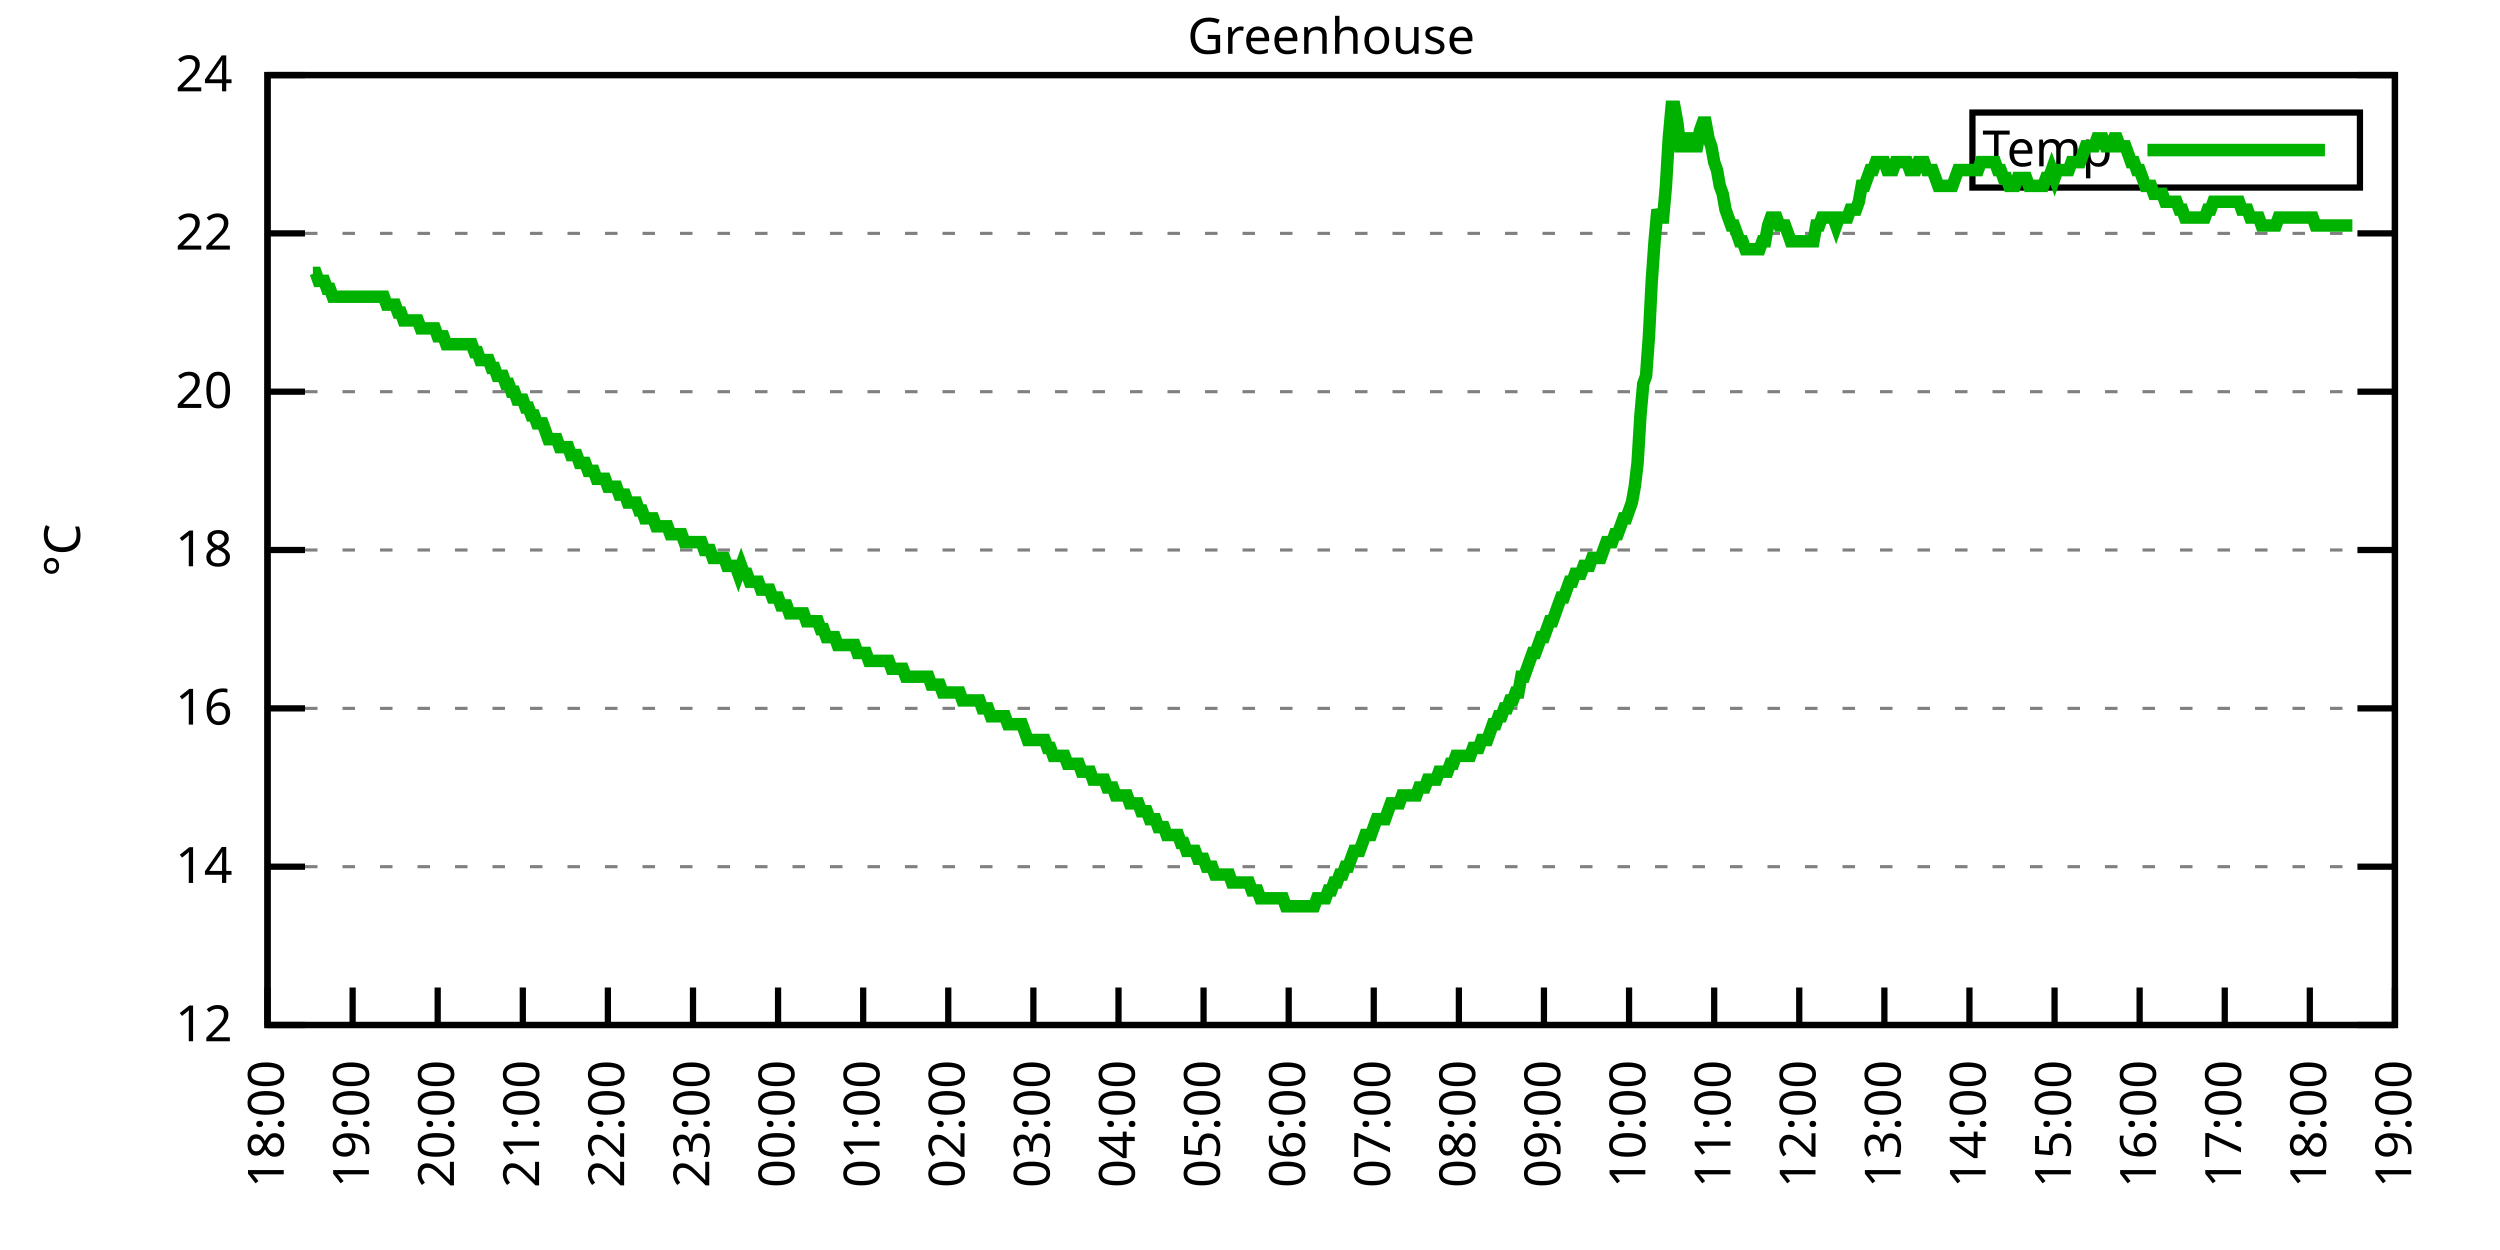
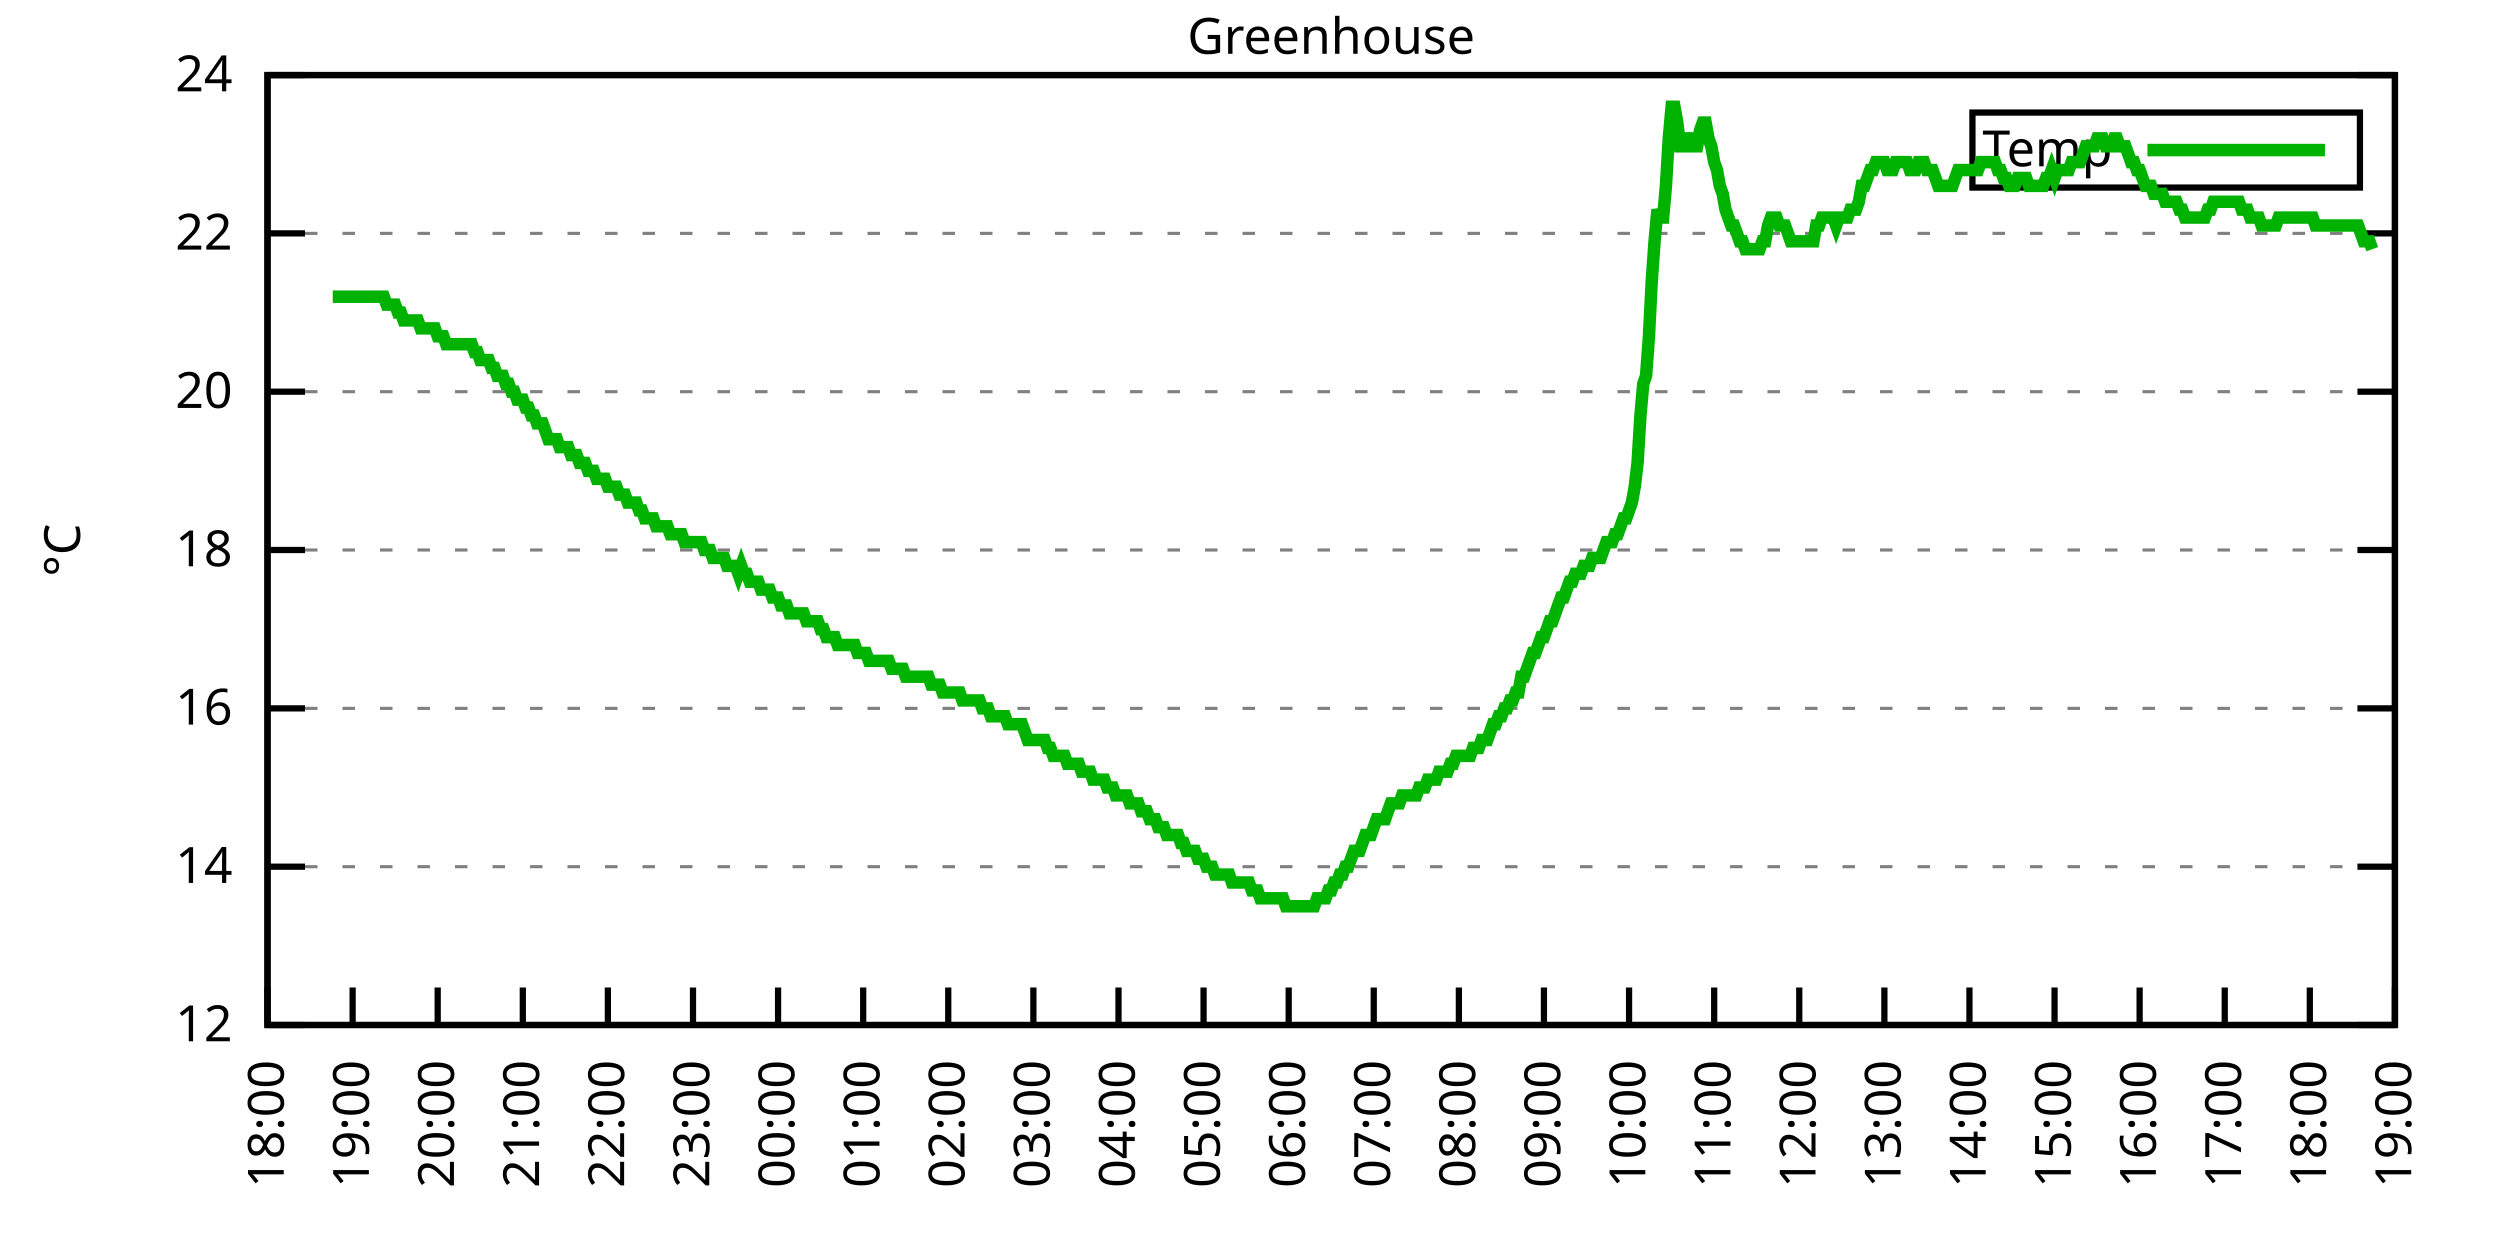
<svg xmlns="http://www.w3.org/2000/svg" xmlns:xlink="http://www.w3.org/1999/xlink" width="400" height="200" viewBox="0 0 400 200">
  <g id="gnuplot_canvas">
    <rect x="0" y="0" width="400" height="200" fill="none" />
    <defs>
      <circle id="gpDot" r="0.5" stroke-width="0.5" stroke="currentColor" />
      <path id="gpPt0" stroke-width="0.333" stroke="currentColor" d="M-1,0 h2 M0,-1 v2" />
      <path id="gpPt1" stroke-width="0.333" stroke="currentColor" d="M-1,-1 L1,1 M1,-1 L-1,1" />
      <path id="gpPt2" stroke-width="0.333" stroke="currentColor" d="M-1,0 L1,0 M0,-1 L0,1 M-1,-1 L1,1 M-1,1 L1,-1" />
      <rect id="gpPt3" stroke-width="0.333" stroke="currentColor" x="-1" y="-1" width="2" height="2" />
      <rect id="gpPt4" stroke-width="0.333" stroke="currentColor" fill="currentColor" x="-1" y="-1" width="2" height="2" />
      <circle id="gpPt5" stroke-width="0.333" stroke="currentColor" cx="0" cy="0" r="1" />
      <use xlink:href="#gpPt5" id="gpPt6" fill="currentColor" stroke="none" />
      <path id="gpPt7" stroke-width="0.333" stroke="currentColor" d="M0,-1.33 L-1.33,0.67 L1.33,0.67 z" />
      <use xlink:href="#gpPt7" id="gpPt8" fill="currentColor" stroke="none" />
      <use xlink:href="#gpPt7" id="gpPt9" stroke="currentColor" transform="rotate(180)" />
      <use xlink:href="#gpPt9" id="gpPt10" fill="currentColor" stroke="none" />
      <use xlink:href="#gpPt3" id="gpPt11" stroke="currentColor" transform="rotate(45)" />
      <use xlink:href="#gpPt11" id="gpPt12" fill="currentColor" stroke="none" />
      <path id="gpPt13" stroke-width="0.333" stroke="currentColor" d="M0,1.330 L1.265,0.411 L0.782,-1.067 L-0.782,-1.076 L-1.265,0.411 z" />
      <use xlink:href="#gpPt13" id="gpPt14" fill="currentColor" stroke="none" />
      <filter id="textbox" filterUnits="objectBoundingBox" x="0" y="0" height="1" width="1">
        <feFlood flood-color="white" flood-opacity="1" result="bgnd" />
        <feComposite in="SourceGraphic" in2="bgnd" operator="atop" />
      </filter>
      <filter id="greybox" filterUnits="objectBoundingBox" x="0" y="0" height="1" width="1">
        <feFlood flood-color="lightgrey" flood-opacity="1" result="grey" />
        <feComposite in="SourceGraphic" in2="grey" operator="atop" />
      </filter>
    </defs>
    <g fill="none" color="white" stroke="currentColor" stroke-width="1.00" stroke-linecap="butt" stroke-linejoin="miter">
</g>
    <g fill="none" color="black" stroke="currentColor" stroke-width="1.00" stroke-linecap="butt" stroke-linejoin="miter">
      <g stroke="none" shape-rendering="crispEdges">
        <polygon fill="rgb(255, 255, 255)" points="42.80,164.00 383.18,164.00 383.18,12.02 42.80,12.02 " />
      </g>
    </g>
    <g fill="none" color="black" stroke="currentColor" stroke-width="1.00" stroke-linecap="butt" stroke-linejoin="miter">
</g>
    <g fill="none" color="black" stroke="black" stroke-width="0.50" stroke-linecap="butt" stroke-linejoin="miter">
</g>
    <g fill="none" color="gray" stroke="currentColor" stroke-width="0.50" stroke-linecap="butt" stroke-linejoin="miter">
      <path stroke="gray" stroke-dasharray="2,4" class="gridline" d="M42.80,164.00 L383.19,164.00  " />
    </g>
    <g fill="none" color="gray" stroke="gray" stroke-width="1.00" stroke-linecap="butt" stroke-linejoin="miter">
</g>
    <g fill="none" color="black" stroke="currentColor" stroke-width="1.00" stroke-linecap="butt" stroke-linejoin="miter">
      <path stroke="black" d="M42.80,164.00 L48.80,164.00 M383.19,164.00 L377.19,164.00  " />
      <g transform="translate(37.20,166.60)" stroke="none" fill="black" font-family="Sans" font-size="8.00" text-anchor="end">
        <text>
          <tspan font-family="Sans"> 12</tspan>
        </text>
      </g>
    </g>
    <g fill="none" color="black" stroke="currentColor" stroke-width="1.00" stroke-linecap="butt" stroke-linejoin="miter">
</g>
    <g fill="none" color="black" stroke="black" stroke-width="0.50" stroke-linecap="butt" stroke-linejoin="miter">
</g>
    <g fill="none" color="gray" stroke="currentColor" stroke-width="0.50" stroke-linecap="butt" stroke-linejoin="miter">
      <path stroke="gray" stroke-dasharray="2,4" class="gridline" d="M42.80,138.67 L383.19,138.67  " />
    </g>
    <g fill="none" color="gray" stroke="gray" stroke-width="1.00" stroke-linecap="butt" stroke-linejoin="miter">
</g>
    <g fill="none" color="black" stroke="currentColor" stroke-width="1.00" stroke-linecap="butt" stroke-linejoin="miter">
      <path stroke="black" d="M42.80,138.67 L48.80,138.67 M383.19,138.67 L377.19,138.67  " />
      <g transform="translate(37.20,141.27)" stroke="none" fill="black" font-family="Sans" font-size="8.00" text-anchor="end">
        <text>
          <tspan font-family="Sans"> 14</tspan>
        </text>
      </g>
    </g>
    <g fill="none" color="black" stroke="currentColor" stroke-width="1.00" stroke-linecap="butt" stroke-linejoin="miter">
</g>
    <g fill="none" color="black" stroke="black" stroke-width="0.50" stroke-linecap="butt" stroke-linejoin="miter">
</g>
    <g fill="none" color="gray" stroke="currentColor" stroke-width="0.50" stroke-linecap="butt" stroke-linejoin="miter">
      <path stroke="gray" stroke-dasharray="2,4" class="gridline" d="M42.80,113.34 L383.19,113.34  " />
    </g>
    <g fill="none" color="gray" stroke="gray" stroke-width="1.00" stroke-linecap="butt" stroke-linejoin="miter">
</g>
    <g fill="none" color="black" stroke="currentColor" stroke-width="1.00" stroke-linecap="butt" stroke-linejoin="miter">
      <path stroke="black" d="M42.80,113.34 L48.80,113.34 M383.19,113.34 L377.19,113.34  " />
      <g transform="translate(37.20,115.94)" stroke="none" fill="black" font-family="Sans" font-size="8.00" text-anchor="end">
        <text>
          <tspan font-family="Sans"> 16</tspan>
        </text>
      </g>
    </g>
    <g fill="none" color="black" stroke="currentColor" stroke-width="1.00" stroke-linecap="butt" stroke-linejoin="miter">
</g>
    <g fill="none" color="black" stroke="black" stroke-width="0.50" stroke-linecap="butt" stroke-linejoin="miter">
</g>
    <g fill="none" color="gray" stroke="currentColor" stroke-width="0.50" stroke-linecap="butt" stroke-linejoin="miter">
      <path stroke="gray" stroke-dasharray="2,4" class="gridline" d="M42.80,88.00 L383.19,88.00  " />
    </g>
    <g fill="none" color="gray" stroke="gray" stroke-width="1.00" stroke-linecap="butt" stroke-linejoin="miter">
</g>
    <g fill="none" color="black" stroke="currentColor" stroke-width="1.00" stroke-linecap="butt" stroke-linejoin="miter">
      <path stroke="black" d="M42.80,88.00 L48.80,88.00 M383.19,88.00 L377.19,88.00  " />
      <g transform="translate(37.20,90.60)" stroke="none" fill="black" font-family="Sans" font-size="8.00" text-anchor="end">
        <text>
          <tspan font-family="Sans"> 18</tspan>
        </text>
      </g>
    </g>
    <g fill="none" color="black" stroke="currentColor" stroke-width="1.00" stroke-linecap="butt" stroke-linejoin="miter">
</g>
    <g fill="none" color="black" stroke="black" stroke-width="0.50" stroke-linecap="butt" stroke-linejoin="miter">
</g>
    <g fill="none" color="gray" stroke="currentColor" stroke-width="0.50" stroke-linecap="butt" stroke-linejoin="miter">
      <path stroke="gray" stroke-dasharray="2,4" class="gridline" d="M42.80,62.67 L383.19,62.67  " />
    </g>
    <g fill="none" color="gray" stroke="gray" stroke-width="1.00" stroke-linecap="butt" stroke-linejoin="miter">
</g>
    <g fill="none" color="black" stroke="currentColor" stroke-width="1.00" stroke-linecap="butt" stroke-linejoin="miter">
      <path stroke="black" d="M42.80,62.67 L48.80,62.67 M383.19,62.67 L377.19,62.67  " />
      <g transform="translate(37.20,65.27)" stroke="none" fill="black" font-family="Sans" font-size="8.00" text-anchor="end">
        <text>
          <tspan font-family="Sans"> 20</tspan>
        </text>
      </g>
    </g>
    <g fill="none" color="black" stroke="currentColor" stroke-width="1.00" stroke-linecap="butt" stroke-linejoin="miter">
</g>
    <g fill="none" color="black" stroke="black" stroke-width="0.50" stroke-linecap="butt" stroke-linejoin="miter">
</g>
    <g fill="none" color="gray" stroke="currentColor" stroke-width="0.50" stroke-linecap="butt" stroke-linejoin="miter">
      <path stroke="gray" stroke-dasharray="2,4" class="gridline" d="M42.80,37.34 L383.19,37.34  " />
    </g>
    <g fill="none" color="gray" stroke="gray" stroke-width="1.00" stroke-linecap="butt" stroke-linejoin="miter">
</g>
    <g fill="none" color="black" stroke="currentColor" stroke-width="1.00" stroke-linecap="butt" stroke-linejoin="miter">
      <path stroke="black" d="M42.80,37.34 L48.80,37.34 M383.19,37.34 L377.19,37.34  " />
      <g transform="translate(37.20,39.94)" stroke="none" fill="black" font-family="Sans" font-size="8.00" text-anchor="end">
        <text>
          <tspan font-family="Sans"> 22</tspan>
        </text>
      </g>
    </g>
    <g fill="none" color="black" stroke="currentColor" stroke-width="1.00" stroke-linecap="butt" stroke-linejoin="miter">
</g>
    <g fill="none" color="black" stroke="black" stroke-width="0.50" stroke-linecap="butt" stroke-linejoin="miter">
</g>
    <g fill="none" color="gray" stroke="currentColor" stroke-width="0.50" stroke-linecap="butt" stroke-linejoin="miter">
      <path stroke="gray" stroke-dasharray="2,4" class="gridline" d="M42.80,12.01 L383.19,12.01  " />
    </g>
    <g fill="none" color="gray" stroke="gray" stroke-width="1.00" stroke-linecap="butt" stroke-linejoin="miter">
</g>
    <g fill="none" color="black" stroke="currentColor" stroke-width="1.00" stroke-linecap="butt" stroke-linejoin="miter">
      <path stroke="black" d="M42.80,12.01 L48.80,12.01 M383.19,12.01 L377.19,12.01  " />
      <g transform="translate(37.20,14.61)" stroke="none" fill="black" font-family="Sans" font-size="8.00" text-anchor="end">
        <text>
          <tspan font-family="Sans"> 24</tspan>
        </text>
      </g>
    </g>
    <g fill="none" color="black" stroke="currentColor" stroke-width="1.00" stroke-linecap="butt" stroke-linejoin="miter">
      <path stroke="black" d="M42.80,164.00 L42.80,158.00  " />
      <g transform="translate(45.40,169.60) rotate(270.00)" stroke="none" fill="black" font-family="Sans" font-size="8.00" text-anchor="end">
        <text>
          <tspan font-family="Sans">18:00</tspan>
        </text>
      </g>
    </g>
    <g fill="none" color="black" stroke="currentColor" stroke-width="1.00" stroke-linecap="butt" stroke-linejoin="miter">
      <path stroke="black" d="M56.42,164.00 L56.42,158.00  " />
      <g transform="translate(59.02,169.60) rotate(270.00)" stroke="none" fill="black" font-family="Sans" font-size="8.00" text-anchor="end">
        <text>
          <tspan font-family="Sans">19:00</tspan>
        </text>
      </g>
    </g>
    <g fill="none" color="black" stroke="currentColor" stroke-width="1.00" stroke-linecap="butt" stroke-linejoin="miter">
      <path stroke="black" d="M70.03,164.00 L70.03,158.00  " />
      <g transform="translate(72.63,169.60) rotate(270.00)" stroke="none" fill="black" font-family="Sans" font-size="8.00" text-anchor="end">
        <text>
          <tspan font-family="Sans">20:00</tspan>
        </text>
      </g>
    </g>
    <g fill="none" color="black" stroke="currentColor" stroke-width="1.00" stroke-linecap="butt" stroke-linejoin="miter">
      <path stroke="black" d="M83.65,164.00 L83.65,158.00  " />
      <g transform="translate(86.25,169.60) rotate(270.00)" stroke="none" fill="black" font-family="Sans" font-size="8.00" text-anchor="end">
        <text>
          <tspan font-family="Sans">21:00</tspan>
        </text>
      </g>
    </g>
    <g fill="none" color="black" stroke="currentColor" stroke-width="1.00" stroke-linecap="butt" stroke-linejoin="miter">
      <path stroke="black" d="M97.26,164.00 L97.26,158.00  " />
      <g transform="translate(99.86,169.60) rotate(270.00)" stroke="none" fill="black" font-family="Sans" font-size="8.00" text-anchor="end">
        <text>
          <tspan font-family="Sans">22:00</tspan>
        </text>
      </g>
    </g>
    <g fill="none" color="black" stroke="currentColor" stroke-width="1.00" stroke-linecap="butt" stroke-linejoin="miter">
      <path stroke="black" d="M110.88,164.00 L110.88,158.00  " />
      <g transform="translate(113.48,169.60) rotate(270.00)" stroke="none" fill="black" font-family="Sans" font-size="8.00" text-anchor="end">
        <text>
          <tspan font-family="Sans">23:00</tspan>
        </text>
      </g>
    </g>
    <g fill="none" color="black" stroke="currentColor" stroke-width="1.00" stroke-linecap="butt" stroke-linejoin="miter">
      <path stroke="black" d="M124.49,164.00 L124.49,158.00  " />
      <g transform="translate(127.09,169.60) rotate(270.00)" stroke="none" fill="black" font-family="Sans" font-size="8.00" text-anchor="end">
        <text>
          <tspan font-family="Sans">00:00</tspan>
        </text>
      </g>
    </g>
    <g fill="none" color="black" stroke="currentColor" stroke-width="1.00" stroke-linecap="butt" stroke-linejoin="miter">
      <path stroke="black" d="M138.11,164.00 L138.11,158.00  " />
      <g transform="translate(140.71,169.60) rotate(270.00)" stroke="none" fill="black" font-family="Sans" font-size="8.00" text-anchor="end">
        <text>
          <tspan font-family="Sans">01:00</tspan>
        </text>
      </g>
    </g>
    <g fill="none" color="black" stroke="currentColor" stroke-width="1.00" stroke-linecap="butt" stroke-linejoin="miter">
      <path stroke="black" d="M151.72,164.00 L151.72,158.00  " />
      <g transform="translate(154.32,169.60) rotate(270.00)" stroke="none" fill="black" font-family="Sans" font-size="8.00" text-anchor="end">
        <text>
          <tspan font-family="Sans">02:00</tspan>
        </text>
      </g>
    </g>
    <g fill="none" color="black" stroke="currentColor" stroke-width="1.00" stroke-linecap="butt" stroke-linejoin="miter">
      <path stroke="black" d="M165.34,164.00 L165.34,158.00  " />
      <g transform="translate(167.94,169.60) rotate(270.00)" stroke="none" fill="black" font-family="Sans" font-size="8.00" text-anchor="end">
        <text>
          <tspan font-family="Sans">03:00</tspan>
        </text>
      </g>
    </g>
    <g fill="none" color="black" stroke="currentColor" stroke-width="1.00" stroke-linecap="butt" stroke-linejoin="miter">
      <path stroke="black" d="M178.96,164.00 L178.96,158.00  " />
      <g transform="translate(181.56,169.60) rotate(270.00)" stroke="none" fill="black" font-family="Sans" font-size="8.00" text-anchor="end">
        <text>
          <tspan font-family="Sans">04:00</tspan>
        </text>
      </g>
    </g>
    <g fill="none" color="black" stroke="currentColor" stroke-width="1.00" stroke-linecap="butt" stroke-linejoin="miter">
      <path stroke="black" d="M192.57,164.00 L192.57,158.00  " />
      <g transform="translate(195.17,169.60) rotate(270.00)" stroke="none" fill="black" font-family="Sans" font-size="8.00" text-anchor="end">
        <text>
          <tspan font-family="Sans">05:00</tspan>
        </text>
      </g>
    </g>
    <g fill="none" color="black" stroke="currentColor" stroke-width="1.00" stroke-linecap="butt" stroke-linejoin="miter">
      <path stroke="black" d="M206.19,164.00 L206.19,158.00  " />
      <g transform="translate(208.79,169.60) rotate(270.00)" stroke="none" fill="black" font-family="Sans" font-size="8.00" text-anchor="end">
        <text>
          <tspan font-family="Sans">06:00</tspan>
        </text>
      </g>
    </g>
    <g fill="none" color="black" stroke="currentColor" stroke-width="1.00" stroke-linecap="butt" stroke-linejoin="miter">
      <path stroke="black" d="M219.80,164.00 L219.80,158.00  " />
      <g transform="translate(222.40,169.60) rotate(270.00)" stroke="none" fill="black" font-family="Sans" font-size="8.00" text-anchor="end">
        <text>
          <tspan font-family="Sans">07:00</tspan>
        </text>
      </g>
    </g>
    <g fill="none" color="black" stroke="currentColor" stroke-width="1.00" stroke-linecap="butt" stroke-linejoin="miter">
      <path stroke="black" d="M233.42,164.00 L233.42,158.00  " />
      <g transform="translate(236.02,169.60) rotate(270.00)" stroke="none" fill="black" font-family="Sans" font-size="8.00" text-anchor="end">
        <text>
          <tspan font-family="Sans">08:00</tspan>
        </text>
      </g>
    </g>
    <g fill="none" color="black" stroke="currentColor" stroke-width="1.00" stroke-linecap="butt" stroke-linejoin="miter">
      <path stroke="black" d="M247.03,164.00 L247.03,158.00  " />
      <g transform="translate(249.63,169.60) rotate(270.00)" stroke="none" fill="black" font-family="Sans" font-size="8.00" text-anchor="end">
        <text>
          <tspan font-family="Sans">09:00</tspan>
        </text>
      </g>
    </g>
    <g fill="none" color="black" stroke="currentColor" stroke-width="1.00" stroke-linecap="butt" stroke-linejoin="miter">
      <path stroke="black" d="M260.65,164.00 L260.65,158.00  " />
      <g transform="translate(263.25,169.60) rotate(270.00)" stroke="none" fill="black" font-family="Sans" font-size="8.00" text-anchor="end">
        <text>
          <tspan font-family="Sans">10:00</tspan>
        </text>
      </g>
    </g>
    <g fill="none" color="black" stroke="currentColor" stroke-width="1.00" stroke-linecap="butt" stroke-linejoin="miter">
      <path stroke="black" d="M274.27,164.00 L274.27,158.00  " />
      <g transform="translate(276.87,169.60) rotate(270.00)" stroke="none" fill="black" font-family="Sans" font-size="8.00" text-anchor="end">
        <text>
          <tspan font-family="Sans">11:00</tspan>
        </text>
      </g>
    </g>
    <g fill="none" color="black" stroke="currentColor" stroke-width="1.00" stroke-linecap="butt" stroke-linejoin="miter">
      <path stroke="black" d="M287.88,164.00 L287.88,158.00  " />
      <g transform="translate(290.48,169.60) rotate(270.00)" stroke="none" fill="black" font-family="Sans" font-size="8.00" text-anchor="end">
        <text>
          <tspan font-family="Sans">12:00</tspan>
        </text>
      </g>
    </g>
    <g fill="none" color="black" stroke="currentColor" stroke-width="1.00" stroke-linecap="butt" stroke-linejoin="miter">
      <path stroke="black" d="M301.50,164.00 L301.50,158.00  " />
      <g transform="translate(304.10,169.60) rotate(270.00)" stroke="none" fill="black" font-family="Sans" font-size="8.00" text-anchor="end">
        <text>
          <tspan font-family="Sans">13:00</tspan>
        </text>
      </g>
    </g>
    <g fill="none" color="black" stroke="currentColor" stroke-width="1.00" stroke-linecap="butt" stroke-linejoin="miter">
      <path stroke="black" d="M315.11,164.00 L315.11,158.00  " />
      <g transform="translate(317.71,169.60) rotate(270.00)" stroke="none" fill="black" font-family="Sans" font-size="8.00" text-anchor="end">
        <text>
          <tspan font-family="Sans">14:00</tspan>
        </text>
      </g>
    </g>
    <g fill="none" color="black" stroke="currentColor" stroke-width="1.00" stroke-linecap="butt" stroke-linejoin="miter">
      <path stroke="black" d="M328.73,164.00 L328.73,158.00  " />
      <g transform="translate(331.33,169.60) rotate(270.00)" stroke="none" fill="black" font-family="Sans" font-size="8.00" text-anchor="end">
        <text>
          <tspan font-family="Sans">15:00</tspan>
        </text>
      </g>
    </g>
    <g fill="none" color="black" stroke="currentColor" stroke-width="1.00" stroke-linecap="butt" stroke-linejoin="miter">
      <path stroke="black" d="M342.34,164.00 L342.34,158.00  " />
      <g transform="translate(344.94,169.60) rotate(270.00)" stroke="none" fill="black" font-family="Sans" font-size="8.00" text-anchor="end">
        <text>
          <tspan font-family="Sans">16:00</tspan>
        </text>
      </g>
    </g>
    <g fill="none" color="black" stroke="currentColor" stroke-width="1.00" stroke-linecap="butt" stroke-linejoin="miter">
      <path stroke="black" d="M355.96,164.00 L355.96,158.00  " />
      <g transform="translate(358.56,169.60) rotate(270.00)" stroke="none" fill="black" font-family="Sans" font-size="8.00" text-anchor="end">
        <text>
          <tspan font-family="Sans">17:00</tspan>
        </text>
      </g>
    </g>
    <g fill="none" color="black" stroke="currentColor" stroke-width="1.00" stroke-linecap="butt" stroke-linejoin="miter">
      <path stroke="black" d="M369.57,164.00 L369.57,158.00  " />
      <g transform="translate(372.17,169.60) rotate(270.00)" stroke="none" fill="black" font-family="Sans" font-size="8.00" text-anchor="end">
        <text>
          <tspan font-family="Sans">18:00</tspan>
        </text>
      </g>
    </g>
    <g fill="none" color="black" stroke="currentColor" stroke-width="1.00" stroke-linecap="butt" stroke-linejoin="miter">
      <path stroke="black" d="M383.19,164.00 L383.19,158.00  " />
      <g transform="translate(385.79,169.60) rotate(270.00)" stroke="none" fill="black" font-family="Sans" font-size="8.00" text-anchor="end">
        <text>
          <tspan font-family="Sans">19:00</tspan>
        </text>
      </g>
    </g>
    <g fill="none" color="black" stroke="currentColor" stroke-width="1.00" stroke-linecap="butt" stroke-linejoin="miter">
</g>
    <g fill="none" color="black" stroke="currentColor" stroke-width="1.00" stroke-linecap="butt" stroke-linejoin="miter">
      <path stroke="black" d="M42.80,12.01 L42.80,164.00 L383.19,164.00 L383.19,12.01 L42.80,12.01 Z  " />
    </g>
    <g fill="none" color="black" stroke="currentColor" stroke-width="1.00" stroke-linecap="butt" stroke-linejoin="miter">
</g>
    <g fill="none" color="black" stroke="currentColor" stroke-width="1.00" stroke-linecap="butt" stroke-linejoin="miter">
      <path stroke="black" d="M315.59,30.01 L315.59,18.01 L377.59,18.01 L377.59,30.01 L315.59,30.01 Z  " />
    </g>
    <g id="Greenhouse_plot_1">
      <g fill="none" color="white" stroke="black" stroke-width="2.00" stroke-linecap="butt" stroke-linejoin="miter">
</g>
      <g fill="none" color="black" stroke="currentColor" stroke-width="2.00" stroke-linecap="butt" stroke-linejoin="miter">
        <g transform="translate(337.99,26.61)" stroke="none" fill="black" font-family="Sans" font-size="8.00" text-anchor="end">
          <text>
            <tspan font-family="Sans">Temp</tspan>
          </text>
        </g>
      </g>
      <g fill="none" color="black" stroke="currentColor" stroke-width="2.00" stroke-linecap="butt" stroke-linejoin="miter">
-         <path stroke="rgb(  0, 178,   0)" d="M343.59,24.01 L371.99,24.01 M50.06,43.67 L50.52,43.67 L50.97,44.94 L51.42,44.94 L51.88,44.94 L52.33,46.21   L52.78,46.21 L53.24,47.47 L53.69,47.47 L54.15,47.47 L54.60,47.47 L55.05,47.47 L55.51,47.47 L55.96,47.47   L56.42,47.47 L56.87,47.47 L57.32,47.47 L57.78,47.47 L58.23,47.47 L58.68,47.47 L59.14,47.47 L59.59,47.47   L60.05,47.47 L60.50,47.47 L60.95,47.47 L61.41,47.47 L61.86,48.74 L62.32,48.74 L62.77,48.74 L63.22,48.74   L63.68,50.01 L64.13,50.01 L64.58,51.27 L65.04,51.27 L65.49,51.27 L65.95,51.27 L66.40,51.27 L66.85,51.27   L67.31,52.54 L67.76,52.54 L68.22,52.54 L68.67,52.54 L69.12,52.54 L69.58,52.54 L70.03,53.81 L70.49,53.81   L70.94,53.81 L71.39,55.07 L71.85,55.07 L72.30,55.07 L72.75,55.07 L73.21,55.07 L73.66,55.07 L74.12,55.07   L74.57,55.07 L75.02,55.07 L75.48,55.07 L75.93,56.34 L76.39,56.34 L76.84,57.61 L77.29,57.61 L77.75,57.61   L78.20,57.61 L78.65,58.87 L79.11,58.87 L79.56,60.14 L80.02,60.14 L80.47,60.14 L80.92,61.41 L81.38,61.41   L81.83,62.67 L82.29,62.67 L82.74,63.94 L83.19,63.94 L83.65,63.94 L84.10,65.21 L84.55,65.21 L85.01,66.47   L85.46,66.47 L85.92,67.74 L86.37,67.74 L86.82,67.74 L87.28,69.01 L87.73,70.27 L88.19,70.27 L88.64,70.27   L89.09,70.27 L89.55,71.54 L90.00,71.54 L90.45,71.54 L90.91,71.54 L91.36,72.81 L91.82,72.81 L92.27,72.81   L92.72,74.07 L93.18,74.07 L93.63,74.07 L94.09,75.34 L94.54,75.34 L94.99,75.34 L95.45,76.61 L95.90,76.61   L96.35,76.61 L96.81,76.61 L97.26,77.87 L97.72,77.87 L98.17,77.87 L98.62,77.87 L99.08,79.14 L99.53,79.14   L99.99,79.14 L100.44,80.41 L100.89,80.41 L101.35,80.41 L101.80,80.41 L102.25,81.67 L102.71,81.67 L103.16,82.94   L103.62,82.94 L104.07,82.94 L104.52,82.94 L104.98,84.21 L105.43,84.21 L105.89,84.21 L106.34,84.21 L106.79,84.21   L107.25,85.47 L107.70,85.47 L108.15,85.47 L108.61,85.47 L109.06,85.47 L109.52,86.74 L109.97,86.74 L110.42,86.74   L110.88,86.74 L111.33,86.74 L111.79,86.74 L112.24,86.74 L112.69,88.00 L113.15,88.00 L113.60,88.00 L114.05,89.27   L114.51,89.27 L114.96,89.27 L115.42,89.27 L115.87,89.27 L116.32,90.54 L116.78,90.54 L117.23,90.54 L117.69,90.54   L118.14,91.80 L118.59,90.54 L119.05,91.80 L119.50,91.80 L119.96,93.07 L120.41,93.07 L120.86,93.07 L121.32,93.07   L121.77,94.34 L122.22,94.34 L122.68,94.34 L123.13,94.34 L123.59,95.60 L124.04,95.60 L124.49,95.60 L124.95,96.87   L125.40,96.87 L125.86,96.87 L126.31,98.14 L126.76,98.14 L127.22,98.14 L127.67,98.14 L128.12,98.14 L128.58,98.14   L129.03,99.40 L129.49,99.40 L129.94,99.40 L130.39,99.40 L130.85,99.40 L131.30,100.67 L131.76,100.67 L132.21,101.94   L132.66,101.94 L133.12,101.94 L133.57,101.94 L134.02,103.20 L134.48,103.20 L134.93,103.20 L135.39,103.20 L135.84,103.20   L136.29,103.20 L136.75,103.20 L137.20,104.47 L137.66,104.47 L138.11,104.47 L138.56,104.47 L139.02,105.74 L139.47,105.74   L139.92,105.74 L140.38,105.74 L140.83,105.74 L141.29,105.74 L141.74,105.74 L142.19,105.74 L142.65,107.00 L143.10,107.00   L143.56,107.00 L144.01,107.00 L144.46,107.00 L144.92,108.27 L145.37,108.27 L145.82,108.27 L146.28,108.27 L146.73,108.27   L147.19,108.27 L147.64,108.27 L148.09,108.27 L148.55,108.27 L149.00,109.54 L149.46,109.54 L149.91,109.54 L150.36,109.54   L150.82,110.80 L151.27,110.80 L151.72,110.80 L152.18,110.80 L152.63,110.80 L153.09,110.80 L153.54,110.80 L153.99,112.07   L154.45,112.07 L154.90,112.07 L155.36,112.07 L155.81,112.07 L156.26,112.07 L156.72,112.07 L157.17,113.34 L157.62,113.34   L158.08,113.34 L158.53,114.60 L158.99,114.60 L159.44,114.60 L159.89,114.60 L160.35,114.60 L160.80,114.60 L161.26,115.87   L161.71,115.87 L162.16,115.87 L162.62,115.87 L163.07,115.87 L163.52,115.87 L163.98,117.14 L164.43,118.40 L164.89,118.40   L165.34,118.40 L165.79,118.40 L166.25,118.40 L166.70,118.40 L167.16,118.40 L167.61,119.67 L168.06,119.67 L168.52,120.94   L168.97,120.94 L169.43,120.94 L169.88,120.94 L170.33,120.94 L170.79,122.20 L171.24,122.20 L171.69,122.20 L172.15,122.20   L172.60,122.20 L173.06,123.47 L173.51,123.47 L173.96,123.47 L174.42,123.47 L174.87,124.74 L175.33,124.74 L175.78,124.74   L176.23,124.74 L176.69,124.74 L177.14,126.00 L177.59,126.00 L178.05,126.00 L178.50,127.27 L178.96,127.27 L179.41,127.27   L179.86,127.27 L180.32,127.27 L180.77,128.54 L181.23,128.54 L181.68,128.54 L182.13,128.54 L182.59,129.80 L183.04,129.80   L183.49,129.80 L183.95,131.07 L184.40,131.07 L184.86,131.07 L185.31,132.34 L185.76,132.34 L186.22,132.34 L186.67,133.60   L187.13,133.60 L187.58,133.60 L188.03,133.60 L188.49,133.60 L188.94,134.87 L189.39,134.87 L189.85,136.14 L190.30,136.14   L190.76,136.14 L191.21,136.14 L191.66,137.40 L192.12,137.40 L192.57,137.40 L193.03,138.67 L193.48,138.67 L193.93,138.67   L194.39,139.93 L194.84,139.93 L195.29,139.93 L195.75,139.93 L196.20,139.93 L196.66,139.93 L197.11,141.20 L197.56,141.20   L198.02,141.20 L198.47,141.20 L198.93,141.20 L199.38,141.20 L199.83,141.20 L200.29,142.47 L200.74,142.47 L201.19,142.47   L201.65,143.73 L202.10,143.73 L202.56,143.73 L203.01,143.73 L203.46,143.73 L203.92,143.73 L204.37,143.73 L204.83,143.73   L205.28,143.73 L205.73,145.00 L206.19,145.00 L206.64,145.00 L207.09,145.00 L207.55,145.00 L208.00,145.00 L208.46,145.00   L208.91,145.00 L209.36,145.00 L209.82,145.00 L210.27,145.00 L210.73,143.73 L211.18,143.73 L211.63,143.73 L212.09,143.73   L212.54,142.47 L213.00,142.47 L213.45,141.20 L213.90,141.20 L214.36,139.93 L214.81,139.93 L215.26,138.67 L215.72,138.67   L216.17,137.40 L216.63,136.14 L217.08,136.14 L217.53,136.14 L217.99,134.87 L218.44,133.60 L218.90,133.60 L219.35,133.60   L219.80,132.34 L220.26,131.07 L220.71,131.07 L221.16,131.07 L221.62,131.07 L222.07,129.80 L222.53,128.54 L222.98,128.54   L223.43,128.54 L223.89,128.54 L224.34,127.27 L224.80,127.27 L225.25,127.27 L225.70,127.27 L226.16,127.27 L226.61,127.27   L227.06,126.00 L227.52,126.00 L227.97,126.00 L228.43,124.74 L228.88,124.74 L229.33,124.74 L229.79,124.74 L230.24,123.47   L230.70,123.47 L231.15,123.47 L231.60,123.47 L232.06,122.20 L232.51,122.20 L232.96,120.94 L233.42,120.94 L233.87,120.94   L234.33,120.94 L234.78,120.94 L235.23,120.94 L235.69,119.67 L236.14,119.67 L236.60,119.67 L237.05,118.40 L237.50,118.40   L237.96,118.40 L238.41,117.14 L238.86,115.87 L239.32,115.87 L239.77,114.60 L240.23,114.60 L240.68,113.34 L241.13,113.34   L241.59,112.07 L242.04,112.07 L242.50,110.80 L242.95,110.80 L243.40,108.27 L243.86,108.27 L244.31,107.00 L244.76,105.74   L245.22,104.47 L245.67,104.47 L246.13,103.20 L246.58,101.94 L247.03,101.94 L247.49,100.67 L247.94,99.40 L248.40,99.40   L248.85,98.14 L249.30,96.87 L249.76,95.60 L250.21,95.60 L250.66,94.34 L251.12,93.07 L251.57,93.07 L252.03,91.80   L252.48,91.80 L252.93,91.80 L253.39,90.54 L253.84,90.54 L254.30,90.54 L254.75,89.27 L255.20,89.27 L255.66,89.27   L256.11,89.27 L256.56,88.00 L257.02,86.74 L257.47,86.74 L257.93,86.74 L258.38,85.47 L258.83,85.47 L259.29,84.21   L259.74,82.94 L260.20,82.94 L260.65,81.67 L261.10,80.41 L261.56,77.87 L262.01,74.07 L262.47,66.47 L262.92,61.41   L263.37,60.14 L263.83,53.81 L264.28,44.94 L264.73,38.61 L265.19,33.54 L265.64,34.81 L266.10,34.81 L266.55,29.74   L267.00,22.14 L267.46,17.08 L267.91,17.08 L268.37,19.61 L268.82,23.41 L269.27,23.41 L269.73,23.41 L270.18,22.14   L270.63,22.14 L271.09,23.41 L271.54,23.41 L272.00,20.88 L272.45,19.61 L272.90,19.61 L273.36,22.14 L273.81,23.41   L274.27,25.94 L274.72,27.21 L275.17,29.74 L275.63,31.01 L276.08,33.54 L276.53,34.81 L276.99,36.08 L277.44,36.08   L277.90,37.34 L278.35,38.61 L278.80,38.61 L279.26,39.87 L279.71,39.87 L280.17,39.87 L280.62,39.87 L281.07,39.87   L281.53,39.87 L281.98,38.61 L282.43,38.61 L282.89,36.08 L283.34,34.81 L283.80,34.81 L284.25,34.81 L284.70,36.08   L285.16,36.08 L285.61,36.08 L286.07,37.34 L286.52,38.61 L286.97,38.61 L287.43,38.61 L287.88,38.61 L288.33,38.61   L288.79,38.61 L289.24,38.61 L289.70,38.61 L290.15,38.61 L290.60,36.08 L291.06,36.08 L291.51,34.81 L291.97,34.81   L292.42,34.81 L292.87,34.81 L293.33,34.81 L293.78,36.08 L294.23,34.81 L294.69,34.81 L295.14,34.81 L295.60,34.81   L296.05,33.54 L296.50,33.54 L296.96,33.54 L297.41,32.28 L297.87,29.74 L298.32,29.74 L298.77,28.48 L299.23,27.21   L299.68,27.21 L300.13,25.94 L300.59,25.94 L301.04,25.94 L301.50,25.94 L301.95,27.21 L302.40,27.21 L302.86,27.21   L303.31,25.94 L303.77,25.94 L304.22,25.94 L304.67,25.94 L305.13,25.94 L305.58,27.21 L306.03,27.21 L306.49,27.21   L306.94,25.94 L307.40,25.94 L307.85,25.94 L308.30,27.21 L308.76,27.21 L309.21,27.21 L309.67,28.48 L310.12,29.74   L310.57,29.74 L311.03,29.74 L311.48,29.74 L311.94,29.74 L312.39,29.74 L312.84,28.48 L313.30,27.21 L313.75,27.21   L314.20,27.21 L314.66,27.21 L315.11,27.21 L315.57,27.21 L316.02,27.21 L316.47,27.21 L316.93,25.94 L317.38,25.94   L317.84,25.94 L318.29,25.94 L318.74,25.94 L319.20,25.94 L319.65,27.21 L320.10,27.21 L320.56,28.48 L321.01,28.48   L321.47,29.74 L321.92,29.74 L322.37,29.74 L322.83,28.48 L323.28,28.48 L323.74,28.48 L324.19,28.48 L324.64,29.74   L325.10,29.74 L325.55,29.74 L326.00,29.74 L326.46,29.74 L326.91,29.74 L327.37,28.48 L327.82,28.48 L328.27,27.21   L328.73,28.48 L329.18,27.21 L329.64,27.21 L330.09,27.21 L330.54,27.21 L331.00,27.21 L331.45,25.94 L331.90,25.94   L332.36,25.94 L332.81,25.94 L333.27,24.68 L333.72,23.41 L334.17,23.41 L334.63,23.41 L335.08,23.41 L335.54,22.14   L335.99,22.14 L336.44,22.14 L336.90,23.41 L337.35,23.41 L337.80,23.41 L338.26,22.14 L338.71,22.14 L339.17,23.41   L339.62,23.41 L340.07,23.41 L340.53,24.68 L340.98,25.94 L341.44,25.94 L341.89,27.21 L342.34,27.21 L342.80,28.48   L343.25,29.74 L343.70,29.74 L344.16,29.74 L344.61,31.01 L345.07,31.01 L345.52,31.01 L345.97,31.01 L346.43,32.28   L346.88,32.28 L347.34,32.28 L347.79,32.28 L348.24,32.28 L348.70,33.54 L349.15,33.54 L349.60,34.81 L350.06,34.81   L350.51,34.81 L350.97,34.81 L351.42,34.81 L351.87,34.81 L352.33,34.81 L352.78,34.81 L353.24,33.54 L353.69,33.54   L354.14,32.28 L354.60,32.28 L355.05,32.28 L355.50,32.28 L355.96,32.28 L356.41,32.28 L356.87,32.28 L357.32,32.28   L357.77,32.28 L358.23,32.28 L358.68,33.54 L359.14,33.54 L359.59,33.54 L360.04,34.81 L360.50,34.81 L360.95,34.81   L361.41,34.81 L361.86,36.08 L362.31,36.08 L362.77,36.08 L363.22,36.08 L363.67,36.08 L364.13,36.08 L364.58,34.81   L365.04,34.81 L365.49,34.81 L365.94,34.81 L366.40,34.81 L366.85,34.81 L367.31,34.81 L367.76,34.81 L368.21,34.81   L368.67,34.81 L369.12,34.81 L369.57,34.81 L370.03,34.81 L370.48,36.08 L370.94,36.08 L371.39,36.08 L371.84,36.08   L372.30,36.08 L372.75,36.08 L373.21,36.08 L373.66,36.08 L374.11,36.08 L374.57,36.08 L375.02,36.08 L375.47,36.08   L375.93,36.08 L376.38,36.08  " />
+         <path stroke="rgb(  0, 178,   0)" d="M343.59,24.01 L371.99,24.01 M53.24,47.47 L53.69,47.47 L54.15,47.47 L54.60,47.47 L55.05,47.47 L55.51,47.47   L55.96,47.47 L56.42,47.47 L56.87,47.47 L57.32,47.47 L57.78,47.47 L58.23,47.47 L58.68,47.47 L59.14,47.47   L59.59,47.47 L60.05,47.47 L60.50,47.47 L60.95,47.47 L61.41,47.47 L61.86,48.74 L62.32,48.74 L62.77,48.74   L63.22,48.74 L63.68,50.01 L64.13,50.01 L64.58,51.27 L65.04,51.27 L65.49,51.27 L65.95,51.27 L66.40,51.27   L66.85,51.27 L67.31,52.54 L67.76,52.54 L68.22,52.54 L68.67,52.54 L69.12,52.54 L69.58,52.54 L70.03,53.81   L70.49,53.81 L70.94,53.81 L71.39,55.07 L71.85,55.07 L72.30,55.07 L72.75,55.07 L73.21,55.07 L73.66,55.07   L74.12,55.07 L74.57,55.07 L75.02,55.07 L75.48,55.07 L75.93,56.34 L76.39,56.34 L76.84,57.61 L77.29,57.61   L77.75,57.61 L78.20,57.61 L78.65,58.87 L79.11,58.87 L79.56,60.14 L80.02,60.14 L80.47,60.14 L80.92,61.41   L81.38,61.41 L81.83,62.67 L82.29,62.67 L82.74,63.94 L83.19,63.94 L83.65,63.94 L84.10,65.21 L84.55,65.21   L85.01,66.47 L85.46,66.47 L85.92,67.74 L86.37,67.74 L86.82,67.74 L87.28,69.01 L87.73,70.27 L88.19,70.27   L88.64,70.27 L89.09,70.27 L89.55,71.54 L90.00,71.54 L90.45,71.54 L90.91,71.54 L91.36,72.81 L91.82,72.81   L92.27,72.81 L92.72,74.07 L93.18,74.07 L93.63,74.07 L94.09,75.34 L94.54,75.34 L94.99,75.34 L95.45,76.61   L95.90,76.61 L96.35,76.61 L96.81,76.61 L97.26,77.87 L97.72,77.87 L98.17,77.87 L98.62,77.87 L99.08,79.14   L99.53,79.14 L99.99,79.14 L100.44,80.41 L100.89,80.41 L101.35,80.41 L101.80,80.41 L102.25,81.67 L102.71,81.67   L103.16,82.94 L103.62,82.94 L104.07,82.94 L104.52,82.94 L104.98,84.21 L105.43,84.21 L105.89,84.21 L106.34,84.21   L106.79,84.21 L107.25,85.47 L107.70,85.47 L108.15,85.47 L108.61,85.47 L109.06,85.47 L109.52,86.74 L109.97,86.74   L110.42,86.74 L110.88,86.74 L111.33,86.74 L111.79,86.74 L112.24,86.74 L112.69,88.00 L113.15,88.00 L113.60,88.00   L114.05,89.27 L114.51,89.27 L114.96,89.27 L115.42,89.27 L115.87,89.27 L116.32,90.54 L116.78,90.54 L117.23,90.54   L117.69,90.54 L118.14,91.80 L118.59,90.54 L119.05,91.80 L119.50,91.80 L119.96,93.07 L120.41,93.07 L120.86,93.07   L121.32,93.07 L121.77,94.34 L122.22,94.34 L122.68,94.34 L123.13,94.34 L123.59,95.60 L124.04,95.60 L124.49,95.60   L124.95,96.87 L125.40,96.87 L125.86,96.87 L126.31,98.14 L126.76,98.14 L127.22,98.14 L127.67,98.14 L128.12,98.14   L128.58,98.14 L129.03,99.40 L129.49,99.40 L129.94,99.40 L130.39,99.40 L130.85,99.40 L131.30,100.67 L131.76,100.67   L132.21,101.94 L132.66,101.94 L133.12,101.94 L133.57,101.94 L134.02,103.20 L134.48,103.20 L134.93,103.20 L135.39,103.20   L135.84,103.20 L136.29,103.20 L136.75,103.20 L137.20,104.47 L137.66,104.47 L138.11,104.47 L138.56,104.47 L139.02,105.74   L139.47,105.74 L139.92,105.74 L140.38,105.74 L140.83,105.74 L141.29,105.74 L141.74,105.74 L142.19,105.74 L142.65,107.00   L143.10,107.00 L143.56,107.00 L144.01,107.00 L144.46,107.00 L144.92,108.27 L145.37,108.27 L145.82,108.27 L146.28,108.27   L146.73,108.27 L147.19,108.27 L147.64,108.27 L148.09,108.27 L148.55,108.27 L149.00,109.54 L149.46,109.54 L149.91,109.54   L150.36,109.54 L150.82,110.80 L151.27,110.80 L151.72,110.80 L152.18,110.80 L152.63,110.80 L153.09,110.80 L153.54,110.80   L153.99,112.07 L154.45,112.07 L154.90,112.07 L155.36,112.07 L155.81,112.07 L156.26,112.07 L156.72,112.07 L157.17,113.34   L157.62,113.34 L158.08,113.34 L158.53,114.60 L158.99,114.60 L159.44,114.60 L159.89,114.60 L160.35,114.60 L160.80,114.60   L161.26,115.87 L161.71,115.87 L162.16,115.87 L162.62,115.87 L163.07,115.87 L163.52,115.87 L163.98,117.14 L164.43,118.40   L164.89,118.40 L165.34,118.40 L165.79,118.40 L166.25,118.40 L166.70,118.40 L167.16,118.40 L167.61,119.67 L168.06,119.67   L168.52,120.94 L168.97,120.94 L169.43,120.94 L169.88,120.94 L170.33,120.94 L170.79,122.20 L171.24,122.20 L171.69,122.20   L172.15,122.20 L172.60,122.20 L173.06,123.47 L173.51,123.47 L173.96,123.47 L174.42,123.47 L174.87,124.74 L175.33,124.74   L175.78,124.74 L176.23,124.74 L176.69,124.74 L177.14,126.00 L177.59,126.00 L178.05,126.00 L178.50,127.27 L178.96,127.27   L179.41,127.27 L179.86,127.27 L180.32,127.27 L180.77,128.54 L181.23,128.54 L181.68,128.54 L182.13,128.54 L182.59,129.80   L183.04,129.80 L183.49,129.80 L183.95,131.07 L184.40,131.07 L184.86,131.07 L185.31,132.34 L185.76,132.34 L186.22,132.34   L186.67,133.60 L187.13,133.60 L187.58,133.60 L188.03,133.60 L188.49,133.60 L188.94,134.87 L189.39,134.87 L189.85,136.14   L190.30,136.14 L190.76,136.14 L191.21,136.14 L191.66,137.40 L192.12,137.40 L192.57,137.40 L193.03,138.67 L193.48,138.67   L193.93,138.67 L194.39,139.93 L194.84,139.93 L195.29,139.93 L195.75,139.93 L196.20,139.93 L196.66,139.93 L197.11,141.20   L197.56,141.20 L198.02,141.20 L198.47,141.20 L198.93,141.20 L199.38,141.20 L199.83,141.20 L200.29,142.47 L200.74,142.47   L201.19,142.47 L201.65,143.73 L202.10,143.73 L202.56,143.73 L203.01,143.73 L203.46,143.73 L203.92,143.73 L204.37,143.73   L204.83,143.73 L205.28,143.73 L205.73,145.00 L206.19,145.00 L206.64,145.00 L207.09,145.00 L207.55,145.00 L208.00,145.00   L208.46,145.00 L208.91,145.00 L209.36,145.00 L209.82,145.00 L210.27,145.00 L210.73,143.73 L211.18,143.73 L211.63,143.73   L212.09,143.73 L212.54,142.47 L213.00,142.47 L213.45,141.20 L213.90,141.20 L214.36,139.93 L214.81,139.93 L215.26,138.67   L215.72,138.67 L216.17,137.40 L216.63,136.14 L217.08,136.14 L217.53,136.14 L217.99,134.87 L218.44,133.60 L218.90,133.60   L219.35,133.60 L219.80,132.34 L220.26,131.07 L220.71,131.07 L221.16,131.07 L221.62,131.07 L222.07,129.80 L222.53,128.54   L222.98,128.54 L223.43,128.54 L223.89,128.54 L224.34,127.27 L224.80,127.27 L225.25,127.27 L225.70,127.27 L226.16,127.27   L226.61,127.27 L227.06,126.00 L227.52,126.00 L227.97,126.00 L228.43,124.74 L228.88,124.74 L229.33,124.74 L229.79,124.74   L230.24,123.47 L230.70,123.47 L231.15,123.47 L231.60,123.47 L232.06,122.20 L232.51,122.20 L232.96,120.94 L233.42,120.94   L233.87,120.94 L234.33,120.94 L234.78,120.94 L235.23,120.94 L235.69,119.67 L236.14,119.67 L236.60,119.67 L237.05,118.40   L237.50,118.40 L237.96,118.40 L238.41,117.14 L238.86,115.87 L239.32,115.87 L239.77,114.60 L240.23,114.60 L240.68,113.34   L241.13,113.34 L241.59,112.07 L242.04,112.07 L242.50,110.80 L242.95,110.80 L243.40,108.27 L243.86,108.27 L244.31,107.00   L244.76,105.74 L245.22,104.47 L245.67,104.47 L246.13,103.20 L246.58,101.94 L247.03,101.94 L247.49,100.67 L247.94,99.40   L248.40,99.40 L248.85,98.14 L249.30,96.87 L249.76,95.60 L250.21,95.60 L250.66,94.34 L251.12,93.07 L251.57,93.07   L252.03,91.80 L252.48,91.80 L252.93,91.80 L253.39,90.54 L253.84,90.54 L254.30,90.54 L254.75,89.27 L255.20,89.27   L255.66,89.27 L256.11,89.27 L256.56,88.00 L257.02,86.74 L257.47,86.74 L257.93,86.74 L258.38,85.47 L258.83,85.47   L259.29,84.21 L259.74,82.94 L260.20,82.94 L260.65,81.67 L261.10,80.41 L261.56,77.87 L262.01,74.07 L262.47,66.47   L262.92,61.41 L263.37,60.14 L263.83,53.81 L264.28,44.94 L264.73,38.61 L265.19,33.54 L265.64,34.81 L266.10,34.81   L266.55,29.74 L267.00,22.14 L267.46,17.08 L267.91,17.08 L268.37,19.61 L268.82,23.41 L269.27,23.41 L269.73,23.41   L270.18,22.14 L270.63,22.14 L271.09,23.41 L271.54,23.41 L272.00,20.88 L272.45,19.61 L272.90,19.61 L273.36,22.14   L273.81,23.41 L274.27,25.94 L274.72,27.21 L275.17,29.74 L275.63,31.01 L276.08,33.54 L276.53,34.81 L276.99,36.08   L277.44,36.08 L277.90,37.34 L278.35,38.61 L278.80,38.61 L279.26,39.87 L279.71,39.87 L280.17,39.87 L280.62,39.87   L281.07,39.87 L281.53,39.87 L281.98,38.61 L282.43,38.61 L282.89,36.08 L283.34,34.81 L283.80,34.81 L284.25,34.81   L284.70,36.08 L285.16,36.08 L285.61,36.08 L286.07,37.34 L286.52,38.61 L286.97,38.61 L287.43,38.61 L287.88,38.61   L288.33,38.61 L288.79,38.61 L289.24,38.61 L289.70,38.61 L290.15,38.61 L290.60,36.08 L291.06,36.08 L291.51,34.81   L291.97,34.81 L292.42,34.81 L292.87,34.81 L293.33,34.81 L293.78,36.08 L294.23,34.81 L294.69,34.81 L295.14,34.81   L295.60,34.81 L296.05,33.54 L296.50,33.54 L296.96,33.54 L297.41,32.28 L297.87,29.74 L298.32,29.74 L298.77,28.48   L299.23,27.21 L299.68,27.21 L300.13,25.94 L300.59,25.94 L301.04,25.94 L301.50,25.94 L301.95,27.21 L302.40,27.21   L302.86,27.21 L303.31,25.94 L303.77,25.94 L304.22,25.94 L304.67,25.94 L305.13,25.94 L305.58,27.21 L306.03,27.21   L306.49,27.21 L306.94,25.94 L307.40,25.94 L307.85,25.94 L308.30,27.21 L308.76,27.21 L309.21,27.21 L309.67,28.48   L310.12,29.74 L310.57,29.74 L311.03,29.74 L311.48,29.74 L311.94,29.74 L312.39,29.74 L312.84,28.48 L313.30,27.21   L313.75,27.21 L314.20,27.21 L314.66,27.21 L315.11,27.21 L315.57,27.21 L316.02,27.21 L316.47,27.21 L316.93,25.94   L317.38,25.94 L317.84,25.94 L318.29,25.94 L318.74,25.94 L319.20,25.94 L319.65,27.21 L320.10,27.21 L320.56,28.48   L321.01,28.48 L321.47,29.74 L321.92,29.74 L322.37,29.74 L322.83,28.48 L323.28,28.48 L323.74,28.48 L324.19,28.48   L324.64,29.74 L325.10,29.74 L325.55,29.74 L326.00,29.74 L326.46,29.74 L326.91,29.74 L327.37,28.48 L327.82,28.48   L328.27,27.21 L328.73,28.48 L329.18,27.21 L329.64,27.21 L330.09,27.21 L330.54,27.21 L331.00,27.21 L331.45,25.94   L331.90,25.94 L332.36,25.94 L332.81,25.94 L333.27,24.68 L333.72,23.41 L334.17,23.41 L334.63,23.41 L335.08,23.41   L335.54,22.14 L335.99,22.14 L336.44,22.14 L336.90,23.41 L337.35,23.41 L337.80,23.41 L338.26,22.14 L338.71,22.14   L339.17,23.41 L339.62,23.41 L340.07,23.41 L340.53,24.68 L340.98,25.94 L341.44,25.94 L341.89,27.21 L342.34,27.21   L342.80,28.48 L343.25,29.74 L343.70,29.74 L344.16,29.74 L344.61,31.01 L345.07,31.01 L345.52,31.01 L345.97,31.01   L346.43,32.28 L346.88,32.28 L347.34,32.28 L347.79,32.28 L348.24,32.28 L348.70,33.54 L349.15,33.54 L349.60,34.81   L350.06,34.81 L350.51,34.81 L350.97,34.81 L351.42,34.81 L351.87,34.81 L352.33,34.81 L352.78,34.81 L353.24,33.54   L353.69,33.54 L354.14,32.28 L354.60,32.28 L355.05,32.28 L355.50,32.28 L355.96,32.28 L356.41,32.28 L356.87,32.28   L357.32,32.28 L357.77,32.28 L358.23,32.28 L358.68,33.54 L359.14,33.54 L359.59,33.54 L360.04,34.81 L360.50,34.81   L360.95,34.81 L361.41,34.81 L361.86,36.08 L362.31,36.08 L362.77,36.08 L363.22,36.08 L363.67,36.08 L364.13,36.08   L364.58,34.81 L365.04,34.81 L365.49,34.81 L365.94,34.81 L366.40,34.81 L366.85,34.81 L367.31,34.81 L367.76,34.81   L368.21,34.81 L368.67,34.81 L369.12,34.81 L369.57,34.81 L370.03,34.81 L370.48,36.08 L370.94,36.08 L371.39,36.08   L371.84,36.08 L372.30,36.08 L372.75,36.08 L373.21,36.08 L373.66,36.08 L374.11,36.08 L374.57,36.08 L375.02,36.08   L375.47,36.08 L375.93,36.08 L376.38,36.08 L376.84,36.08 L377.29,36.08 L377.74,37.34 L378.20,38.61 L378.65,38.61   L379.11,38.61 L379.56,39.87  " />
      </g>
    </g>
    <g fill="none" color="black" stroke="currentColor" stroke-width="2.00" stroke-linecap="butt" stroke-linejoin="miter">
</g>
    <g fill="none" color="black" stroke="black" stroke-width="1.00" stroke-linecap="butt" stroke-linejoin="miter">
</g>
    <g fill="none" color="black" stroke="currentColor" stroke-width="1.00" stroke-linecap="butt" stroke-linejoin="miter">
      <path stroke="black" d="M42.80,12.01 L42.80,164.00 L383.19,164.00 L383.19,12.01 L42.80,12.01 Z  " />
      <g transform="translate(12.80,88.01) rotate(270.00)" stroke="none" fill="black" font-family="Sans" font-size="8.00" text-anchor="middle">
        <text>
          <tspan font-family="Sans">°C</tspan>
        </text>
      </g>
    </g>
    <g fill="none" color="black" stroke="currentColor" stroke-width="1.00" stroke-linecap="butt" stroke-linejoin="miter">
</g>
    <g fill="none" color="black" stroke="currentColor" stroke-width="1.00" stroke-linecap="butt" stroke-linejoin="miter">
      <g transform="translate(212.99,8.61)" stroke="none" fill="black" font-family="Sans" font-size="8.00" text-anchor="middle">
        <text>
          <tspan font-family="Sans">Greenhouse</tspan>
        </text>
      </g>
    </g>
    <g fill="none" color="black" stroke="currentColor" stroke-width="1.00" stroke-linecap="butt" stroke-linejoin="miter">
</g>
  </g>
</svg>
